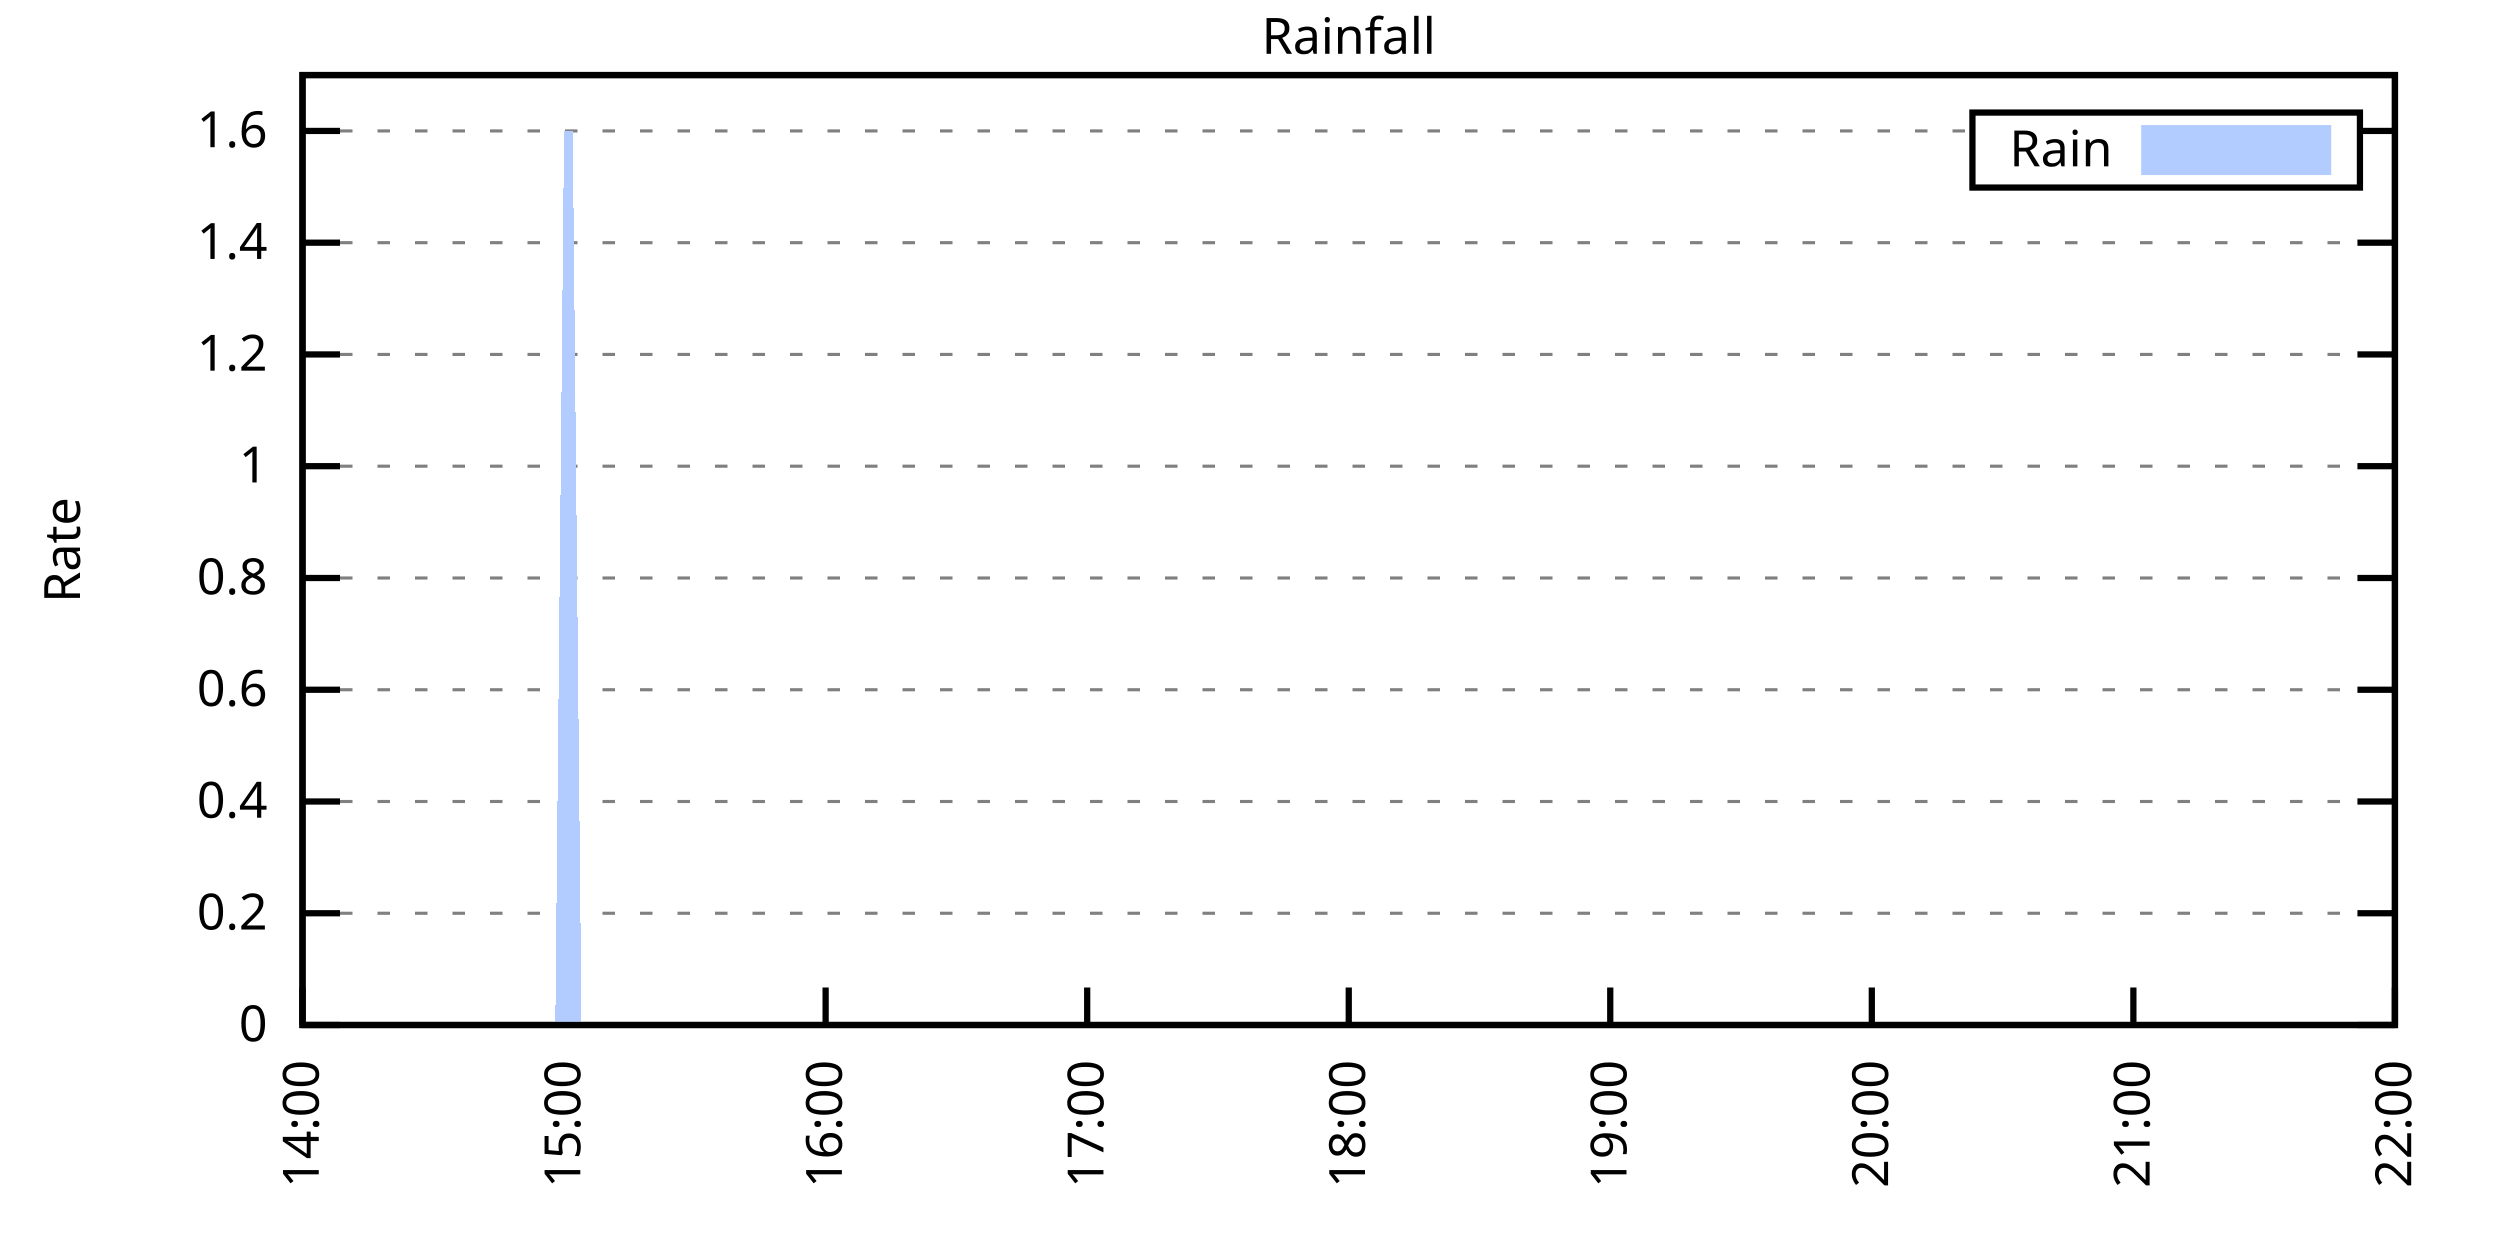
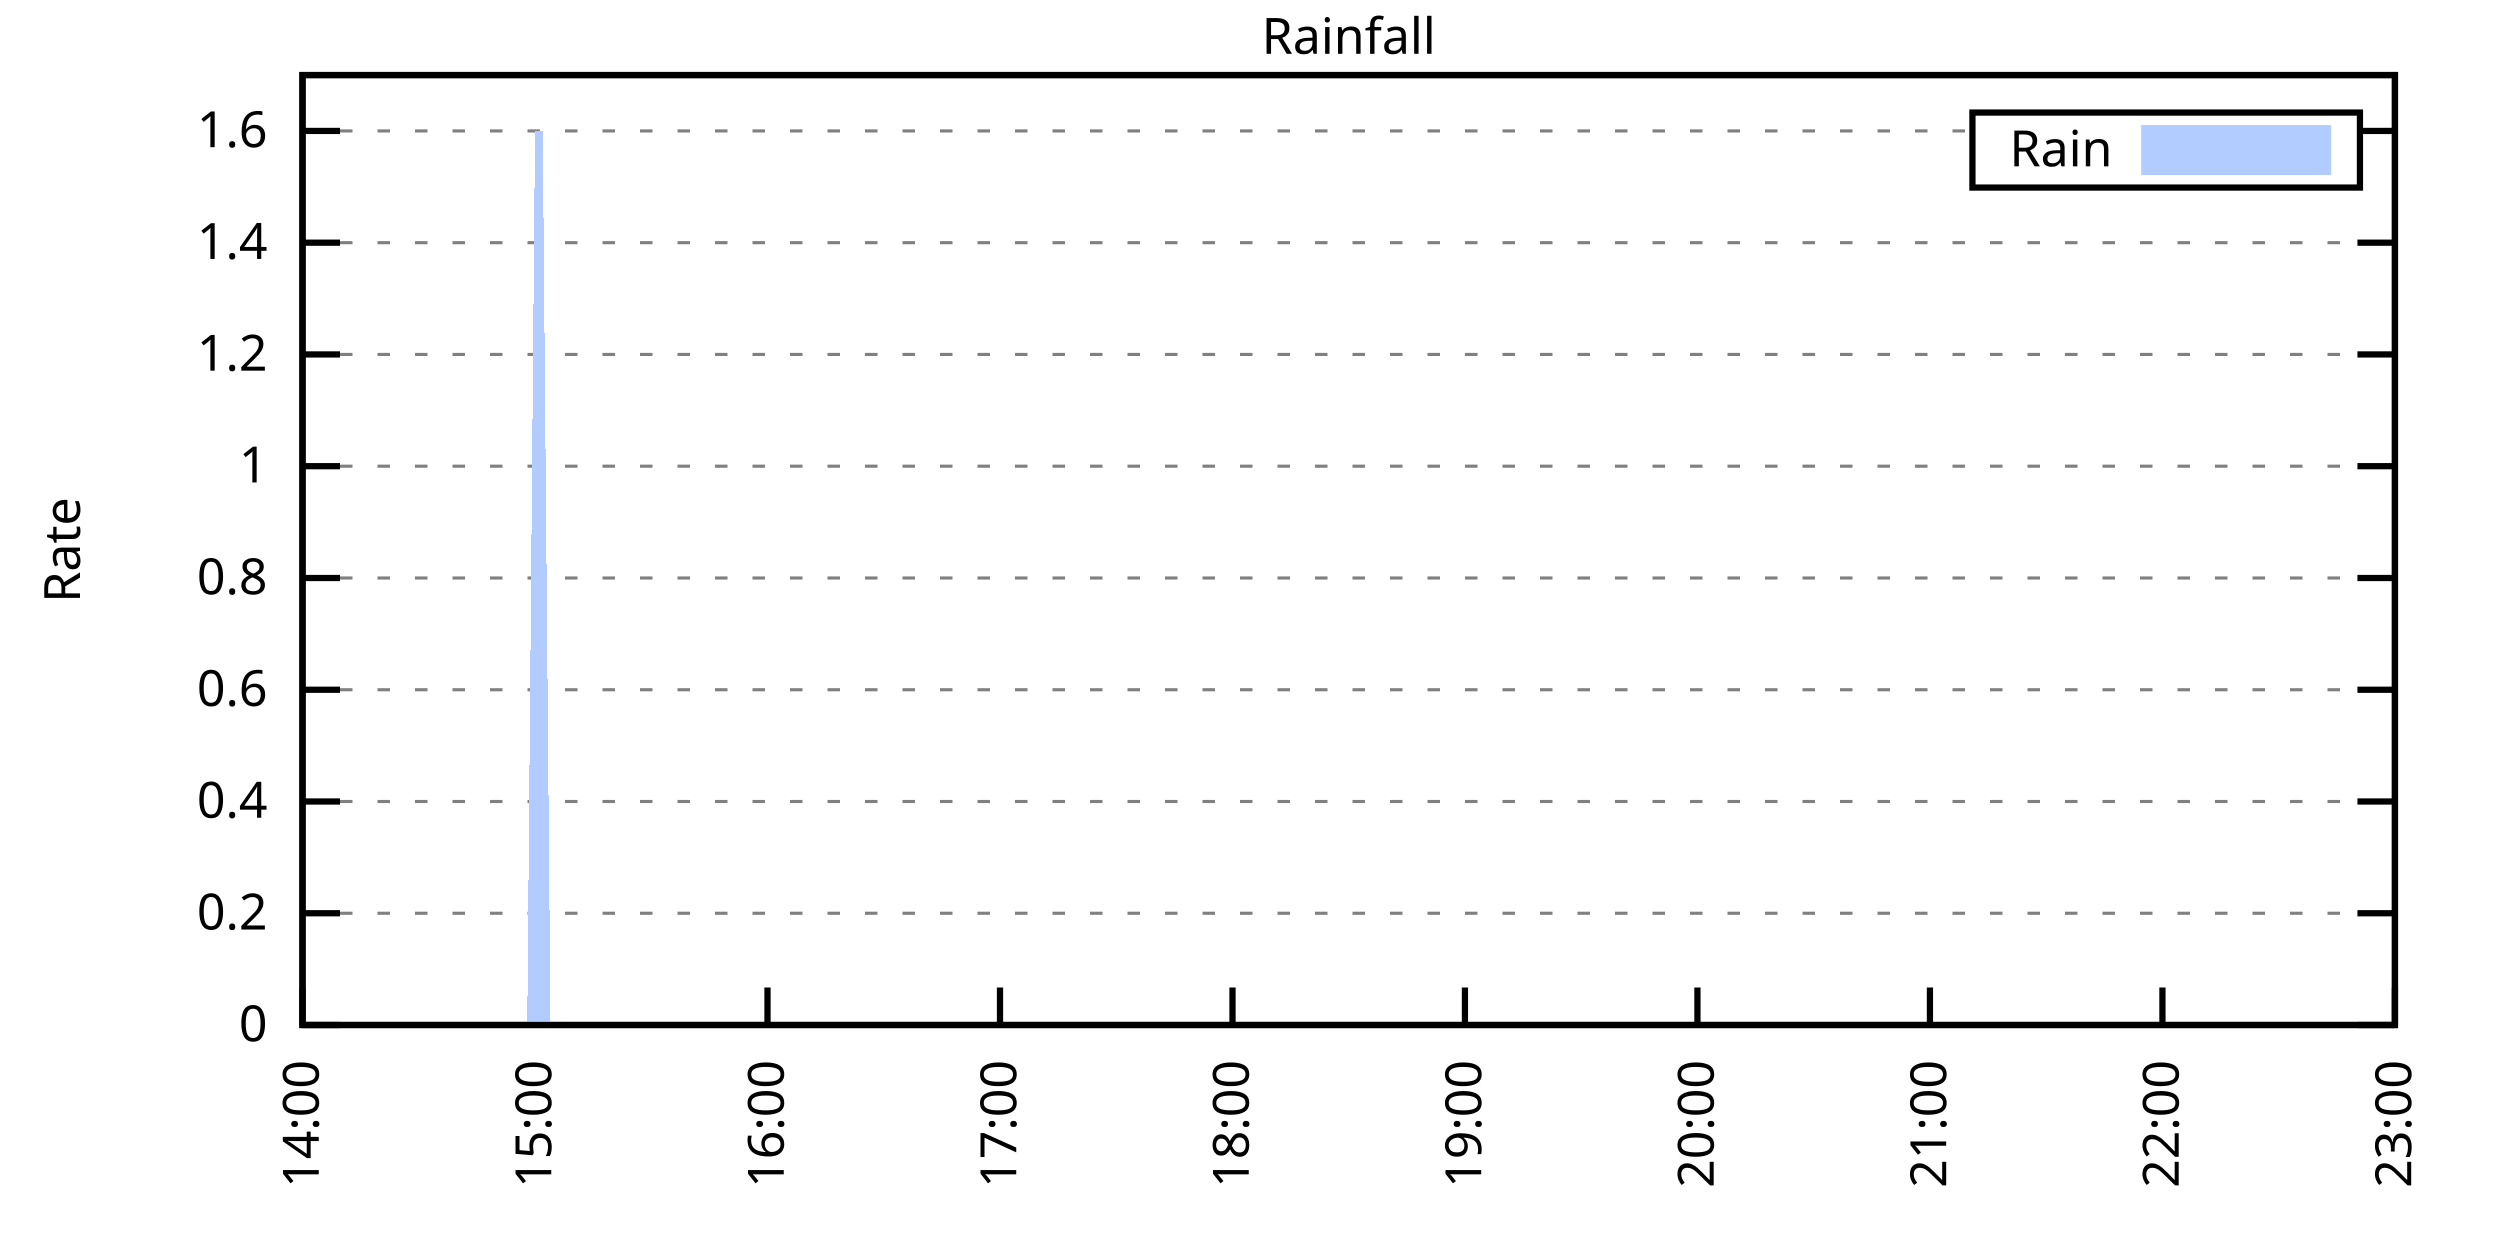
<svg xmlns="http://www.w3.org/2000/svg" xmlns:xlink="http://www.w3.org/1999/xlink" width="400" height="200" viewBox="0 0 400 200">
  <g id="gnuplot_canvas">
    <rect x="0" y="0" width="400" height="200" fill="none" />
    <defs>
      <circle id="gpDot" r="0.5" stroke-width="0.5" stroke="currentColor" />
      <path id="gpPt0" stroke-width="0.333" stroke="currentColor" d="M-1,0 h2 M0,-1 v2" />
      <path id="gpPt1" stroke-width="0.333" stroke="currentColor" d="M-1,-1 L1,1 M1,-1 L-1,1" />
      <path id="gpPt2" stroke-width="0.333" stroke="currentColor" d="M-1,0 L1,0 M0,-1 L0,1 M-1,-1 L1,1 M-1,1 L1,-1" />
      <rect id="gpPt3" stroke-width="0.333" stroke="currentColor" x="-1" y="-1" width="2" height="2" />
      <rect id="gpPt4" stroke-width="0.333" stroke="currentColor" fill="currentColor" x="-1" y="-1" width="2" height="2" />
      <circle id="gpPt5" stroke-width="0.333" stroke="currentColor" cx="0" cy="0" r="1" />
      <use xlink:href="#gpPt5" id="gpPt6" fill="currentColor" stroke="none" />
      <path id="gpPt7" stroke-width="0.333" stroke="currentColor" d="M0,-1.33 L-1.33,0.67 L1.33,0.67 z" />
      <use xlink:href="#gpPt7" id="gpPt8" fill="currentColor" stroke="none" />
      <use xlink:href="#gpPt7" id="gpPt9" stroke="currentColor" transform="rotate(180)" />
      <use xlink:href="#gpPt9" id="gpPt10" fill="currentColor" stroke="none" />
      <use xlink:href="#gpPt3" id="gpPt11" stroke="currentColor" transform="rotate(45)" />
      <use xlink:href="#gpPt11" id="gpPt12" fill="currentColor" stroke="none" />
      <path id="gpPt13" stroke-width="0.333" stroke="currentColor" d="M0,1.330 L1.265,0.411 L0.782,-1.067 L-0.782,-1.076 L-1.265,0.411 z" />
      <use xlink:href="#gpPt13" id="gpPt14" fill="currentColor" stroke="none" />
      <filter id="textbox" filterUnits="objectBoundingBox" x="0" y="0" height="1" width="1">
        <feFlood flood-color="white" flood-opacity="1" result="bgnd" />
        <feComposite in="SourceGraphic" in2="bgnd" operator="atop" />
      </filter>
      <filter id="greybox" filterUnits="objectBoundingBox" x="0" y="0" height="1" width="1">
        <feFlood flood-color="lightgrey" flood-opacity="1" result="grey" />
        <feComposite in="SourceGraphic" in2="grey" operator="atop" />
      </filter>
    </defs>
    <g fill="none" color="white" stroke="currentColor" stroke-width="1.00" stroke-linecap="butt" stroke-linejoin="miter">
</g>
    <g fill="none" color="black" stroke="currentColor" stroke-width="1.00" stroke-linecap="butt" stroke-linejoin="miter">
      <g stroke="none" shape-rendering="crispEdges">
        <polygon fill="rgb(255, 255, 255)" points="48.40,164.00 383.18,164.00 383.18,12.02 48.40,12.02 " />
      </g>
    </g>
    <g fill="none" color="black" stroke="currentColor" stroke-width="1.00" stroke-linecap="butt" stroke-linejoin="miter">
</g>
    <g fill="none" color="black" stroke="black" stroke-width="0.50" stroke-linecap="butt" stroke-linejoin="miter">
</g>
    <g fill="none" color="gray" stroke="currentColor" stroke-width="0.50" stroke-linecap="butt" stroke-linejoin="miter">
      <path stroke="gray" stroke-dasharray="2,4" class="gridline" d="M48.40,164.00 L383.19,164.00  " />
    </g>
    <g fill="none" color="gray" stroke="gray" stroke-width="1.00" stroke-linecap="butt" stroke-linejoin="miter">
</g>
    <g fill="none" color="black" stroke="currentColor" stroke-width="1.00" stroke-linecap="butt" stroke-linejoin="miter">
      <path stroke="black" d="M48.40,164.00 L54.40,164.00 M383.19,164.00 L377.19,164.00  " />
      <g transform="translate(42.80,166.60)" stroke="none" fill="black" font-family="Sans" font-size="8.00" text-anchor="end">
        <text>
          <tspan font-family="Sans"> 0</tspan>
        </text>
      </g>
    </g>
    <g fill="none" color="black" stroke="currentColor" stroke-width="1.00" stroke-linecap="butt" stroke-linejoin="miter">
</g>
    <g fill="none" color="black" stroke="black" stroke-width="0.50" stroke-linecap="butt" stroke-linejoin="miter">
</g>
    <g fill="none" color="gray" stroke="currentColor" stroke-width="0.50" stroke-linecap="butt" stroke-linejoin="miter">
      <path stroke="gray" stroke-dasharray="2,4" class="gridline" d="M48.40,146.12 L383.19,146.12  " />
    </g>
    <g fill="none" color="gray" stroke="gray" stroke-width="1.00" stroke-linecap="butt" stroke-linejoin="miter">
</g>
    <g fill="none" color="black" stroke="currentColor" stroke-width="1.00" stroke-linecap="butt" stroke-linejoin="miter">
      <path stroke="black" d="M48.40,146.12 L54.40,146.12 M383.19,146.12 L377.19,146.12  " />
      <g transform="translate(42.80,148.72)" stroke="none" fill="black" font-family="Sans" font-size="8.00" text-anchor="end">
        <text>
          <tspan font-family="Sans"> 0.2</tspan>
        </text>
      </g>
    </g>
    <g fill="none" color="black" stroke="currentColor" stroke-width="1.00" stroke-linecap="butt" stroke-linejoin="miter">
</g>
    <g fill="none" color="black" stroke="black" stroke-width="0.50" stroke-linecap="butt" stroke-linejoin="miter">
</g>
    <g fill="none" color="gray" stroke="currentColor" stroke-width="0.50" stroke-linecap="butt" stroke-linejoin="miter">
      <path stroke="gray" stroke-dasharray="2,4" class="gridline" d="M48.40,128.24 L383.19,128.24  " />
    </g>
    <g fill="none" color="gray" stroke="gray" stroke-width="1.00" stroke-linecap="butt" stroke-linejoin="miter">
</g>
    <g fill="none" color="black" stroke="currentColor" stroke-width="1.00" stroke-linecap="butt" stroke-linejoin="miter">
      <path stroke="black" d="M48.40,128.24 L54.40,128.24 M383.19,128.24 L377.19,128.24  " />
      <g transform="translate(42.80,130.84)" stroke="none" fill="black" font-family="Sans" font-size="8.00" text-anchor="end">
        <text>
          <tspan font-family="Sans"> 0.4</tspan>
        </text>
      </g>
    </g>
    <g fill="none" color="black" stroke="currentColor" stroke-width="1.00" stroke-linecap="butt" stroke-linejoin="miter">
</g>
    <g fill="none" color="black" stroke="black" stroke-width="0.50" stroke-linecap="butt" stroke-linejoin="miter">
</g>
    <g fill="none" color="gray" stroke="currentColor" stroke-width="0.50" stroke-linecap="butt" stroke-linejoin="miter">
      <path stroke="gray" stroke-dasharray="2,4" class="gridline" d="M48.40,110.36 L383.19,110.36  " />
    </g>
    <g fill="none" color="gray" stroke="gray" stroke-width="1.00" stroke-linecap="butt" stroke-linejoin="miter">
</g>
    <g fill="none" color="black" stroke="currentColor" stroke-width="1.00" stroke-linecap="butt" stroke-linejoin="miter">
      <path stroke="black" d="M48.40,110.36 L54.40,110.36 M383.19,110.36 L377.19,110.36  " />
      <g transform="translate(42.80,112.96)" stroke="none" fill="black" font-family="Sans" font-size="8.00" text-anchor="end">
        <text>
          <tspan font-family="Sans"> 0.6</tspan>
        </text>
      </g>
    </g>
    <g fill="none" color="black" stroke="currentColor" stroke-width="1.00" stroke-linecap="butt" stroke-linejoin="miter">
</g>
    <g fill="none" color="black" stroke="black" stroke-width="0.50" stroke-linecap="butt" stroke-linejoin="miter">
</g>
    <g fill="none" color="gray" stroke="currentColor" stroke-width="0.50" stroke-linecap="butt" stroke-linejoin="miter">
      <path stroke="gray" stroke-dasharray="2,4" class="gridline" d="M48.40,92.48 L383.19,92.48  " />
    </g>
    <g fill="none" color="gray" stroke="gray" stroke-width="1.00" stroke-linecap="butt" stroke-linejoin="miter">
</g>
    <g fill="none" color="black" stroke="currentColor" stroke-width="1.00" stroke-linecap="butt" stroke-linejoin="miter">
      <path stroke="black" d="M48.40,92.48 L54.40,92.48 M383.19,92.48 L377.19,92.48  " />
      <g transform="translate(42.80,95.08)" stroke="none" fill="black" font-family="Sans" font-size="8.00" text-anchor="end">
        <text>
          <tspan font-family="Sans"> 0.8</tspan>
        </text>
      </g>
    </g>
    <g fill="none" color="black" stroke="currentColor" stroke-width="1.00" stroke-linecap="butt" stroke-linejoin="miter">
</g>
    <g fill="none" color="black" stroke="black" stroke-width="0.50" stroke-linecap="butt" stroke-linejoin="miter">
</g>
    <g fill="none" color="gray" stroke="currentColor" stroke-width="0.50" stroke-linecap="butt" stroke-linejoin="miter">
      <path stroke="gray" stroke-dasharray="2,4" class="gridline" d="M48.40,74.59 L383.19,74.59  " />
    </g>
    <g fill="none" color="gray" stroke="gray" stroke-width="1.00" stroke-linecap="butt" stroke-linejoin="miter">
</g>
    <g fill="none" color="black" stroke="currentColor" stroke-width="1.00" stroke-linecap="butt" stroke-linejoin="miter">
      <path stroke="black" d="M48.40,74.59 L54.40,74.59 M383.19,74.59 L377.19,74.59  " />
      <g transform="translate(42.80,77.19)" stroke="none" fill="black" font-family="Sans" font-size="8.00" text-anchor="end">
        <text>
          <tspan font-family="Sans"> 1</tspan>
        </text>
      </g>
    </g>
    <g fill="none" color="black" stroke="currentColor" stroke-width="1.00" stroke-linecap="butt" stroke-linejoin="miter">
</g>
    <g fill="none" color="black" stroke="black" stroke-width="0.50" stroke-linecap="butt" stroke-linejoin="miter">
</g>
    <g fill="none" color="gray" stroke="currentColor" stroke-width="0.50" stroke-linecap="butt" stroke-linejoin="miter">
      <path stroke="gray" stroke-dasharray="2,4" class="gridline" d="M48.40,56.71 L383.19,56.71  " />
    </g>
    <g fill="none" color="gray" stroke="gray" stroke-width="1.00" stroke-linecap="butt" stroke-linejoin="miter">
</g>
    <g fill="none" color="black" stroke="currentColor" stroke-width="1.00" stroke-linecap="butt" stroke-linejoin="miter">
      <path stroke="black" d="M48.40,56.71 L54.40,56.71 M383.19,56.71 L377.19,56.71  " />
      <g transform="translate(42.80,59.31)" stroke="none" fill="black" font-family="Sans" font-size="8.00" text-anchor="end">
        <text>
          <tspan font-family="Sans"> 1.2</tspan>
        </text>
      </g>
    </g>
    <g fill="none" color="black" stroke="currentColor" stroke-width="1.00" stroke-linecap="butt" stroke-linejoin="miter">
</g>
    <g fill="none" color="black" stroke="black" stroke-width="0.50" stroke-linecap="butt" stroke-linejoin="miter">
</g>
    <g fill="none" color="gray" stroke="currentColor" stroke-width="0.50" stroke-linecap="butt" stroke-linejoin="miter">
      <path stroke="gray" stroke-dasharray="2,4" class="gridline" d="M48.40,38.83 L383.19,38.83  " />
    </g>
    <g fill="none" color="gray" stroke="gray" stroke-width="1.00" stroke-linecap="butt" stroke-linejoin="miter">
</g>
    <g fill="none" color="black" stroke="currentColor" stroke-width="1.00" stroke-linecap="butt" stroke-linejoin="miter">
      <path stroke="black" d="M48.40,38.83 L54.40,38.83 M383.19,38.83 L377.19,38.83  " />
      <g transform="translate(42.80,41.43)" stroke="none" fill="black" font-family="Sans" font-size="8.00" text-anchor="end">
        <text>
          <tspan font-family="Sans"> 1.4</tspan>
        </text>
      </g>
    </g>
    <g fill="none" color="black" stroke="currentColor" stroke-width="1.00" stroke-linecap="butt" stroke-linejoin="miter">
</g>
    <g fill="none" color="black" stroke="black" stroke-width="0.50" stroke-linecap="butt" stroke-linejoin="miter">
</g>
    <g fill="none" color="gray" stroke="currentColor" stroke-width="0.50" stroke-linecap="butt" stroke-linejoin="miter">
      <path stroke="gray" stroke-dasharray="2,4" class="gridline" d="M48.40,20.95 L315.59,20.95 M377.59,20.95 L383.19,20.95  " />
    </g>
    <g fill="none" color="gray" stroke="gray" stroke-width="1.00" stroke-linecap="butt" stroke-linejoin="miter">
</g>
    <g fill="none" color="black" stroke="currentColor" stroke-width="1.00" stroke-linecap="butt" stroke-linejoin="miter">
      <path stroke="black" d="M48.40,20.95 L54.40,20.95 M383.19,20.95 L377.19,20.95  " />
      <g transform="translate(42.80,23.55)" stroke="none" fill="black" font-family="Sans" font-size="8.00" text-anchor="end">
        <text>
          <tspan font-family="Sans"> 1.6</tspan>
        </text>
      </g>
    </g>
    <g fill="none" color="black" stroke="currentColor" stroke-width="1.00" stroke-linecap="butt" stroke-linejoin="miter">
      <path stroke="black" d="M48.40,164.00 L48.40,158.00  " />
      <g transform="translate(51.00,169.60) rotate(270.00)" stroke="none" fill="black" font-family="Sans" font-size="8.00" text-anchor="end">
        <text>
          <tspan font-family="Sans">14:00</tspan>
        </text>
      </g>
    </g>
    <g fill="none" color="black" stroke="currentColor" stroke-width="1.00" stroke-linecap="butt" stroke-linejoin="miter">
-       <path stroke="black" d="M90.25,164.00 L90.25,158.00  " />
-       <g transform="translate(92.85,169.60) rotate(270.00)" stroke="none" fill="black" font-family="Sans" font-size="8.00" text-anchor="end">
+       <path stroke="black" d="M85.60,164.00 L85.60,158.00  " />
+       <g transform="translate(88.20,169.60) rotate(270.00)" stroke="none" fill="black" font-family="Sans" font-size="8.00" text-anchor="end">
        <text>
          <tspan font-family="Sans">15:00</tspan>
        </text>
      </g>
    </g>
    <g fill="none" color="black" stroke="currentColor" stroke-width="1.00" stroke-linecap="butt" stroke-linejoin="miter">
-       <path stroke="black" d="M132.10,164.00 L132.10,158.00  " />
-       <g transform="translate(134.70,169.60) rotate(270.00)" stroke="none" fill="black" font-family="Sans" font-size="8.00" text-anchor="end">
+       <path stroke="black" d="M122.80,164.00 L122.80,158.00  " />
+       <g transform="translate(125.40,169.60) rotate(270.00)" stroke="none" fill="black" font-family="Sans" font-size="8.00" text-anchor="end">
        <text>
          <tspan font-family="Sans">16:00</tspan>
        </text>
      </g>
    </g>
    <g fill="none" color="black" stroke="currentColor" stroke-width="1.00" stroke-linecap="butt" stroke-linejoin="miter">
-       <path stroke="black" d="M173.95,164.00 L173.95,158.00  " />
-       <g transform="translate(176.55,169.60) rotate(270.00)" stroke="none" fill="black" font-family="Sans" font-size="8.00" text-anchor="end">
+       <path stroke="black" d="M160.00,164.00 L160.00,158.00  " />
+       <g transform="translate(162.60,169.60) rotate(270.00)" stroke="none" fill="black" font-family="Sans" font-size="8.00" text-anchor="end">
        <text>
          <tspan font-family="Sans">17:00</tspan>
        </text>
      </g>
    </g>
    <g fill="none" color="black" stroke="currentColor" stroke-width="1.00" stroke-linecap="butt" stroke-linejoin="miter">
-       <path stroke="black" d="M215.80,164.00 L215.80,158.00  " />
-       <g transform="translate(218.40,169.60) rotate(270.00)" stroke="none" fill="black" font-family="Sans" font-size="8.00" text-anchor="end">
+       <path stroke="black" d="M197.20,164.00 L197.20,158.00  " />
+       <g transform="translate(199.80,169.60) rotate(270.00)" stroke="none" fill="black" font-family="Sans" font-size="8.00" text-anchor="end">
        <text>
          <tspan font-family="Sans">18:00</tspan>
        </text>
      </g>
    </g>
    <g fill="none" color="black" stroke="currentColor" stroke-width="1.00" stroke-linecap="butt" stroke-linejoin="miter">
-       <path stroke="black" d="M257.64,164.00 L257.64,158.00  " />
-       <g transform="translate(260.24,169.60) rotate(270.00)" stroke="none" fill="black" font-family="Sans" font-size="8.00" text-anchor="end">
+       <path stroke="black" d="M234.39,164.00 L234.39,158.00  " />
+       <g transform="translate(236.99,169.60) rotate(270.00)" stroke="none" fill="black" font-family="Sans" font-size="8.00" text-anchor="end">
        <text>
          <tspan font-family="Sans">19:00</tspan>
        </text>
      </g>
    </g>
    <g fill="none" color="black" stroke="currentColor" stroke-width="1.00" stroke-linecap="butt" stroke-linejoin="miter">
-       <path stroke="black" d="M299.49,164.00 L299.49,158.00  " />
-       <g transform="translate(302.09,169.60) rotate(270.00)" stroke="none" fill="black" font-family="Sans" font-size="8.00" text-anchor="end">
+       <path stroke="black" d="M271.59,164.00 L271.59,158.00  " />
+       <g transform="translate(274.19,169.60) rotate(270.00)" stroke="none" fill="black" font-family="Sans" font-size="8.00" text-anchor="end">
        <text>
          <tspan font-family="Sans">20:00</tspan>
        </text>
      </g>
    </g>
    <g fill="none" color="black" stroke="currentColor" stroke-width="1.00" stroke-linecap="butt" stroke-linejoin="miter">
-       <path stroke="black" d="M341.34,164.00 L341.34,158.00  " />
-       <g transform="translate(343.94,169.60) rotate(270.00)" stroke="none" fill="black" font-family="Sans" font-size="8.00" text-anchor="end">
+       <path stroke="black" d="M308.79,164.00 L308.79,158.00  " />
+       <g transform="translate(311.39,169.60) rotate(270.00)" stroke="none" fill="black" font-family="Sans" font-size="8.00" text-anchor="end">
        <text>
          <tspan font-family="Sans">21:00</tspan>
+         </text>
+       </g>
+     </g>
+     <g fill="none" color="black" stroke="currentColor" stroke-width="1.00" stroke-linecap="butt" stroke-linejoin="miter">
+       <path stroke="black" d="M345.99,164.00 L345.99,158.00  " />
+       <g transform="translate(348.59,169.60) rotate(270.00)" stroke="none" fill="black" font-family="Sans" font-size="8.00" text-anchor="end">
+         <text>
+           <tspan font-family="Sans">22:00</tspan>
        </text>
      </g>
    </g>
    <g fill="none" color="black" stroke="currentColor" stroke-width="1.00" stroke-linecap="butt" stroke-linejoin="miter">
      <path stroke="black" d="M383.19,164.00 L383.19,158.00  " />
      <g transform="translate(385.79,169.60) rotate(270.00)" stroke="none" fill="black" font-family="Sans" font-size="8.00" text-anchor="end">
        <text>
-           <tspan font-family="Sans">22:00</tspan>
+           <tspan font-family="Sans">23:00</tspan>
        </text>
      </g>
    </g>
    <g fill="none" color="black" stroke="currentColor" stroke-width="1.00" stroke-linecap="butt" stroke-linejoin="miter">
</g>
    <g fill="none" color="black" stroke="currentColor" stroke-width="1.00" stroke-linecap="butt" stroke-linejoin="miter">
      <path stroke="black" d="M48.40,12.01 L48.40,164.00 L383.19,164.00 L383.19,12.01 L48.40,12.01 Z  " />
    </g>
    <g fill="none" color="black" stroke="currentColor" stroke-width="1.00" stroke-linecap="butt" stroke-linejoin="miter">
</g>
    <g fill="none" color="black" stroke="currentColor" stroke-width="1.00" stroke-linecap="butt" stroke-linejoin="miter">
      <path stroke="black" d="M315.59,30.01 L315.59,18.01 L377.59,18.01 L377.59,30.01 L315.59,30.01 Z  " />
    </g>
    <g id="Rainfall_plot_1">
      <g fill="none" color="white" stroke="black" stroke-width="2.00" stroke-linecap="butt" stroke-linejoin="miter">
</g>
      <g fill="none" color="black" stroke="currentColor" stroke-width="2.00" stroke-linecap="butt" stroke-linejoin="miter">
        <g transform="translate(337.99,26.61)" stroke="none" fill="black" font-family="Sans" font-size="8.00" text-anchor="end">
          <text>
            <tspan font-family="Sans">Rain</tspan>
          </text>
        </g>
      </g>
      <g fill="none" color="black" stroke="currentColor" stroke-width="2.00" stroke-linecap="butt" stroke-linejoin="miter">
        <g stroke="none" shape-rendering="crispEdges">
          <polygon fill="rgb(178, 204, 255)" points="343.59,27.01 371.99,27.01 371.99,21.01 343.59,21.01 " />
        </g>
        <path stroke="rgb(178, 204, 255)" d="M343.59,27.01 L371.99,27.01 L371.99,21.01 L343.59,21.01 L343.59,27.01 Z  " />
      </g>
      <g fill="none" color="black" stroke="currentColor" stroke-width="2.00" stroke-linecap="butt" stroke-linejoin="miter">
        <g stroke="none" shape-rendering="crispEdges">
-           <polygon fill="rgb(178, 204, 255)" points="74.90,164.00 76.30,164.00 77.69,164.00 79.09,164.00 84.67,164.00 86.06,164.00 87.46,164.00 88.85,164.00 90.25,20.95 91.64,20.95 93.04,164.00 94.43,164.00 95.83,164.00 97.22,164.00 98.62,164.00 100.01,164.00 101.41,164.00 102.80,164.00 104.20,164.00 105.59,164.00 106.99,164.00 108.38,164.00 109.78,164.00 111.17,164.00 112.57,164.00 113.96,164.00 115.36,164.00 116.75,164.00 118.15,164.00 119.54,164.00 120.94,164.00 122.33,164.00 123.73,164.00 125.12,164.00 126.52,164.00 127.91,164.00 129.31,164.00 130.70,164.00 132.10,164.00 133.49,164.00 134.89,164.00 136.28,164.00 137.68,164.00 139.07,164.00 140.47,164.00 141.86,164.00 143.26,164.00 144.65,164.00 146.05,164.00 147.44,164.00 148.84,164.00 150.23,164.00 151.63,164.00 153.02,164.00 154.42,164.00 155.81,164.00 157.21,164.00 158.60,164.00 160.00,164.00 161.39,164.00 162.79,164.00 164.18,164.00 165.58,164.00 166.97,164.00 168.37,164.00 169.76,164.00 171.16,164.00 172.55,164.00 173.95,164.00 175.34,164.00 176.74,164.00 178.13,164.00 179.53,164.00 180.92,164.00 182.32,164.00 183.71,164.00 185.11,164.00 186.50,164.00 187.90,164.00 189.29,164.00 190.69,164.00 192.08,164.00 193.48,164.00 194.87,164.00 196.27,164.00 197.66,164.00 199.06,164.00 200.45,164.00 201.85,164.00 203.24,164.00 204.64,164.00 206.03,164.00 207.43,164.00 208.82,164.00 210.22,164.00 211.61,164.00 213.01,164.00 214.40,164.00 215.80,164.00 217.19,164.00 218.58,164.00 219.98,164.00 221.37,164.00 222.77,164.00 224.16,164.00 225.56,164.00 226.95,164.00 228.35,164.00 229.74,164.00 231.14,164.00 232.53,164.00 233.93,164.00 235.32,164.00 236.72,164.00 238.11,164.00 239.51,164.00 240.90,164.00 242.30,164.00 243.69,164.00 245.09,164.00 246.48,164.00 247.88,164.00 249.27,164.00 250.67,164.00 252.06,164.00 253.46,164.00 254.85,164.00 256.25,164.00 257.64,164.00 259.04,164.00 260.43,164.00 261.83,164.00 263.22,164.00 264.62,164.00 266.01,164.00 267.41,164.00 268.80,164.00 270.20,164.00 271.59,164.00 272.99,164.00 274.38,164.00 275.78,164.00 277.17,164.00 278.57,164.00 279.96,164.00 281.36,164.00 282.75,164.00 284.15,164.00 285.54,164.00 286.94,164.00 288.33,164.00 289.73,164.00 291.12,164.00 292.52,164.00 293.91,164.00 295.31,164.00 296.70,164.00 298.10,164.00 299.49,164.00 300.89,164.00 302.28,164.00 303.68,164.00 305.07,164.00 306.47,164.00 307.86,164.00 309.26,164.00 310.65,164.00 312.05,164.00 313.44,164.00 314.84,164.00 316.23,164.00 317.63,164.00 319.02,164.00 320.42,164.00 321.81,164.00 323.21,164.00 324.60,164.00 326.00,164.00 327.39,164.00 328.79,164.00 330.18,164.00 331.58,164.00 332.97,164.00 334.37,164.00 335.76,164.00 337.16,164.00 338.55,164.00 339.95,164.00 341.34,164.00 342.74,164.00 344.13,164.00 345.53,164.00 346.92,164.00 348.32,164.00 349.71,164.00 351.11,164.00 352.50,164.00 353.90,164.00 355.29,164.00 356.69,164.00 358.08,164.00 359.48,164.00 360.87,164.00 362.27,164.00 363.66,164.00 365.06,164.00 366.45,164.00 367.85,164.00 369.24,164.00 370.64,164.00 372.03,164.00 373.43,164.00 374.82,164.00 376.22,164.00 377.61,164.00 379.01,164.00 380.40,164.00 381.80,164.00 383.19,164.00 383.19,164.00 74.90,164.00 " />
+           <polygon fill="rgb(178, 204, 255)" points="71.96,164.00 73.20,164.00 74.44,164.00 75.68,164.00 80.64,164.00 81.88,164.00 83.12,164.00 84.36,164.00 85.60,20.95 86.84,20.95 88.08,164.00 89.32,164.00 90.56,164.00 91.80,164.00 93.04,164.00 94.28,164.00 95.52,164.00 96.76,164.00 98.00,164.00 99.24,164.00 100.48,164.00 101.72,164.00 102.96,164.00 104.20,164.00 105.44,164.00 106.68,164.00 107.92,164.00 109.16,164.00 110.40,164.00 111.64,164.00 112.88,164.00 114.12,164.00 115.36,164.00 116.60,164.00 117.84,164.00 119.08,164.00 120.32,164.00 121.56,164.00 122.80,164.00 124.04,164.00 125.28,164.00 126.52,164.00 127.76,164.00 129.00,164.00 130.24,164.00 131.48,164.00 132.72,164.00 133.96,164.00 135.20,164.00 136.44,164.00 137.68,164.00 138.92,164.00 140.16,164.00 141.40,164.00 142.64,164.00 143.88,164.00 145.12,164.00 146.36,164.00 147.60,164.00 148.84,164.00 150.08,164.00 151.32,164.00 152.56,164.00 153.80,164.00 155.04,164.00 156.28,164.00 157.52,164.00 158.76,164.00 160.00,164.00 161.24,164.00 162.48,164.00 163.72,164.00 164.96,164.00 166.20,164.00 167.44,164.00 168.68,164.00 169.92,164.00 171.16,164.00 172.40,164.00 173.64,164.00 174.88,164.00 176.12,164.00 177.36,164.00 178.60,164.00 179.84,164.00 181.08,164.00 182.32,164.00 183.56,164.00 184.80,164.00 186.04,164.00 187.28,164.00 188.52,164.00 189.76,164.00 191.00,164.00 192.24,164.00 193.48,164.00 194.72,164.00 195.96,164.00 197.20,164.00 198.44,164.00 199.68,164.00 200.92,164.00 202.16,164.00 203.40,164.00 204.64,164.00 205.88,164.00 207.12,164.00 208.36,164.00 209.60,164.00 210.84,164.00 212.08,164.00 213.32,164.00 214.56,164.00 215.80,164.00 217.03,164.00 218.27,164.00 219.51,164.00 220.75,164.00 221.99,164.00 223.23,164.00 224.47,164.00 225.71,164.00 226.95,164.00 228.19,164.00 229.43,164.00 230.67,164.00 231.91,164.00 233.15,164.00 234.39,164.00 235.63,164.00 236.87,164.00 238.11,164.00 239.35,164.00 240.59,164.00 241.83,164.00 243.07,164.00 244.31,164.00 245.55,164.00 246.79,164.00 248.03,164.00 249.27,164.00 250.51,164.00 251.75,164.00 252.99,164.00 254.23,164.00 255.47,164.00 256.71,164.00 257.95,164.00 259.19,164.00 260.43,164.00 261.67,164.00 262.91,164.00 264.15,164.00 265.39,164.00 266.63,164.00 267.87,164.00 269.11,164.00 270.35,164.00 271.59,164.00 272.83,164.00 274.07,164.00 275.31,164.00 276.55,164.00 277.79,164.00 279.03,164.00 280.27,164.00 281.51,164.00 282.75,164.00 283.99,164.00 285.23,164.00 286.47,164.00 287.71,164.00 288.95,164.00 290.19,164.00 291.43,164.00 292.67,164.00 293.91,164.00 295.15,164.00 296.39,164.00 297.63,164.00 298.87,164.00 300.11,164.00 301.35,164.00 302.59,164.00 303.83,164.00 305.07,164.00 306.31,164.00 307.55,164.00 308.79,164.00 310.03,164.00 311.27,164.00 312.51,164.00 313.75,164.00 314.99,164.00 316.23,164.00 317.47,164.00 318.71,164.00 319.95,164.00 321.19,164.00 322.43,164.00 323.67,164.00 324.91,164.00 326.15,164.00 327.39,164.00 328.63,164.00 329.87,164.00 331.11,164.00 332.35,164.00 333.59,164.00 334.83,164.00 336.07,164.00 337.31,164.00 338.55,164.00 339.79,164.00 341.03,164.00 342.27,164.00 343.51,164.00 344.75,164.00 345.99,164.00 347.23,164.00 348.47,164.00 349.71,164.00 350.95,164.00 352.19,164.00 353.43,164.00 354.67,164.00 354.67,164.00 71.96,164.00 " />
        </g>
      </g>
    </g>
    <g fill="none" color="black" stroke="currentColor" stroke-width="2.00" stroke-linecap="butt" stroke-linejoin="miter">
</g>
    <g fill="none" color="black" stroke="black" stroke-width="1.00" stroke-linecap="butt" stroke-linejoin="miter">
</g>
    <g fill="none" color="black" stroke="currentColor" stroke-width="1.00" stroke-linecap="butt" stroke-linejoin="miter">
      <path stroke="black" d="M48.40,12.01 L48.40,164.00 L383.19,164.00 L383.19,12.01 L48.40,12.01 Z  " />
      <g transform="translate(12.80,88.01) rotate(270.00)" stroke="none" fill="black" font-family="Sans" font-size="8.00" text-anchor="middle">
        <text>
          <tspan font-family="Sans">Rate</tspan>
        </text>
      </g>
    </g>
    <g fill="none" color="black" stroke="currentColor" stroke-width="1.00" stroke-linecap="butt" stroke-linejoin="miter">
</g>
    <g fill="none" color="black" stroke="currentColor" stroke-width="1.00" stroke-linecap="butt" stroke-linejoin="miter">
      <g transform="translate(215.79,8.61)" stroke="none" fill="black" font-family="Sans" font-size="8.00" text-anchor="middle">
        <text>
          <tspan font-family="Sans">Rainfall</tspan>
        </text>
      </g>
    </g>
    <g fill="none" color="black" stroke="currentColor" stroke-width="1.00" stroke-linecap="butt" stroke-linejoin="miter">
</g>
  </g>
</svg>
